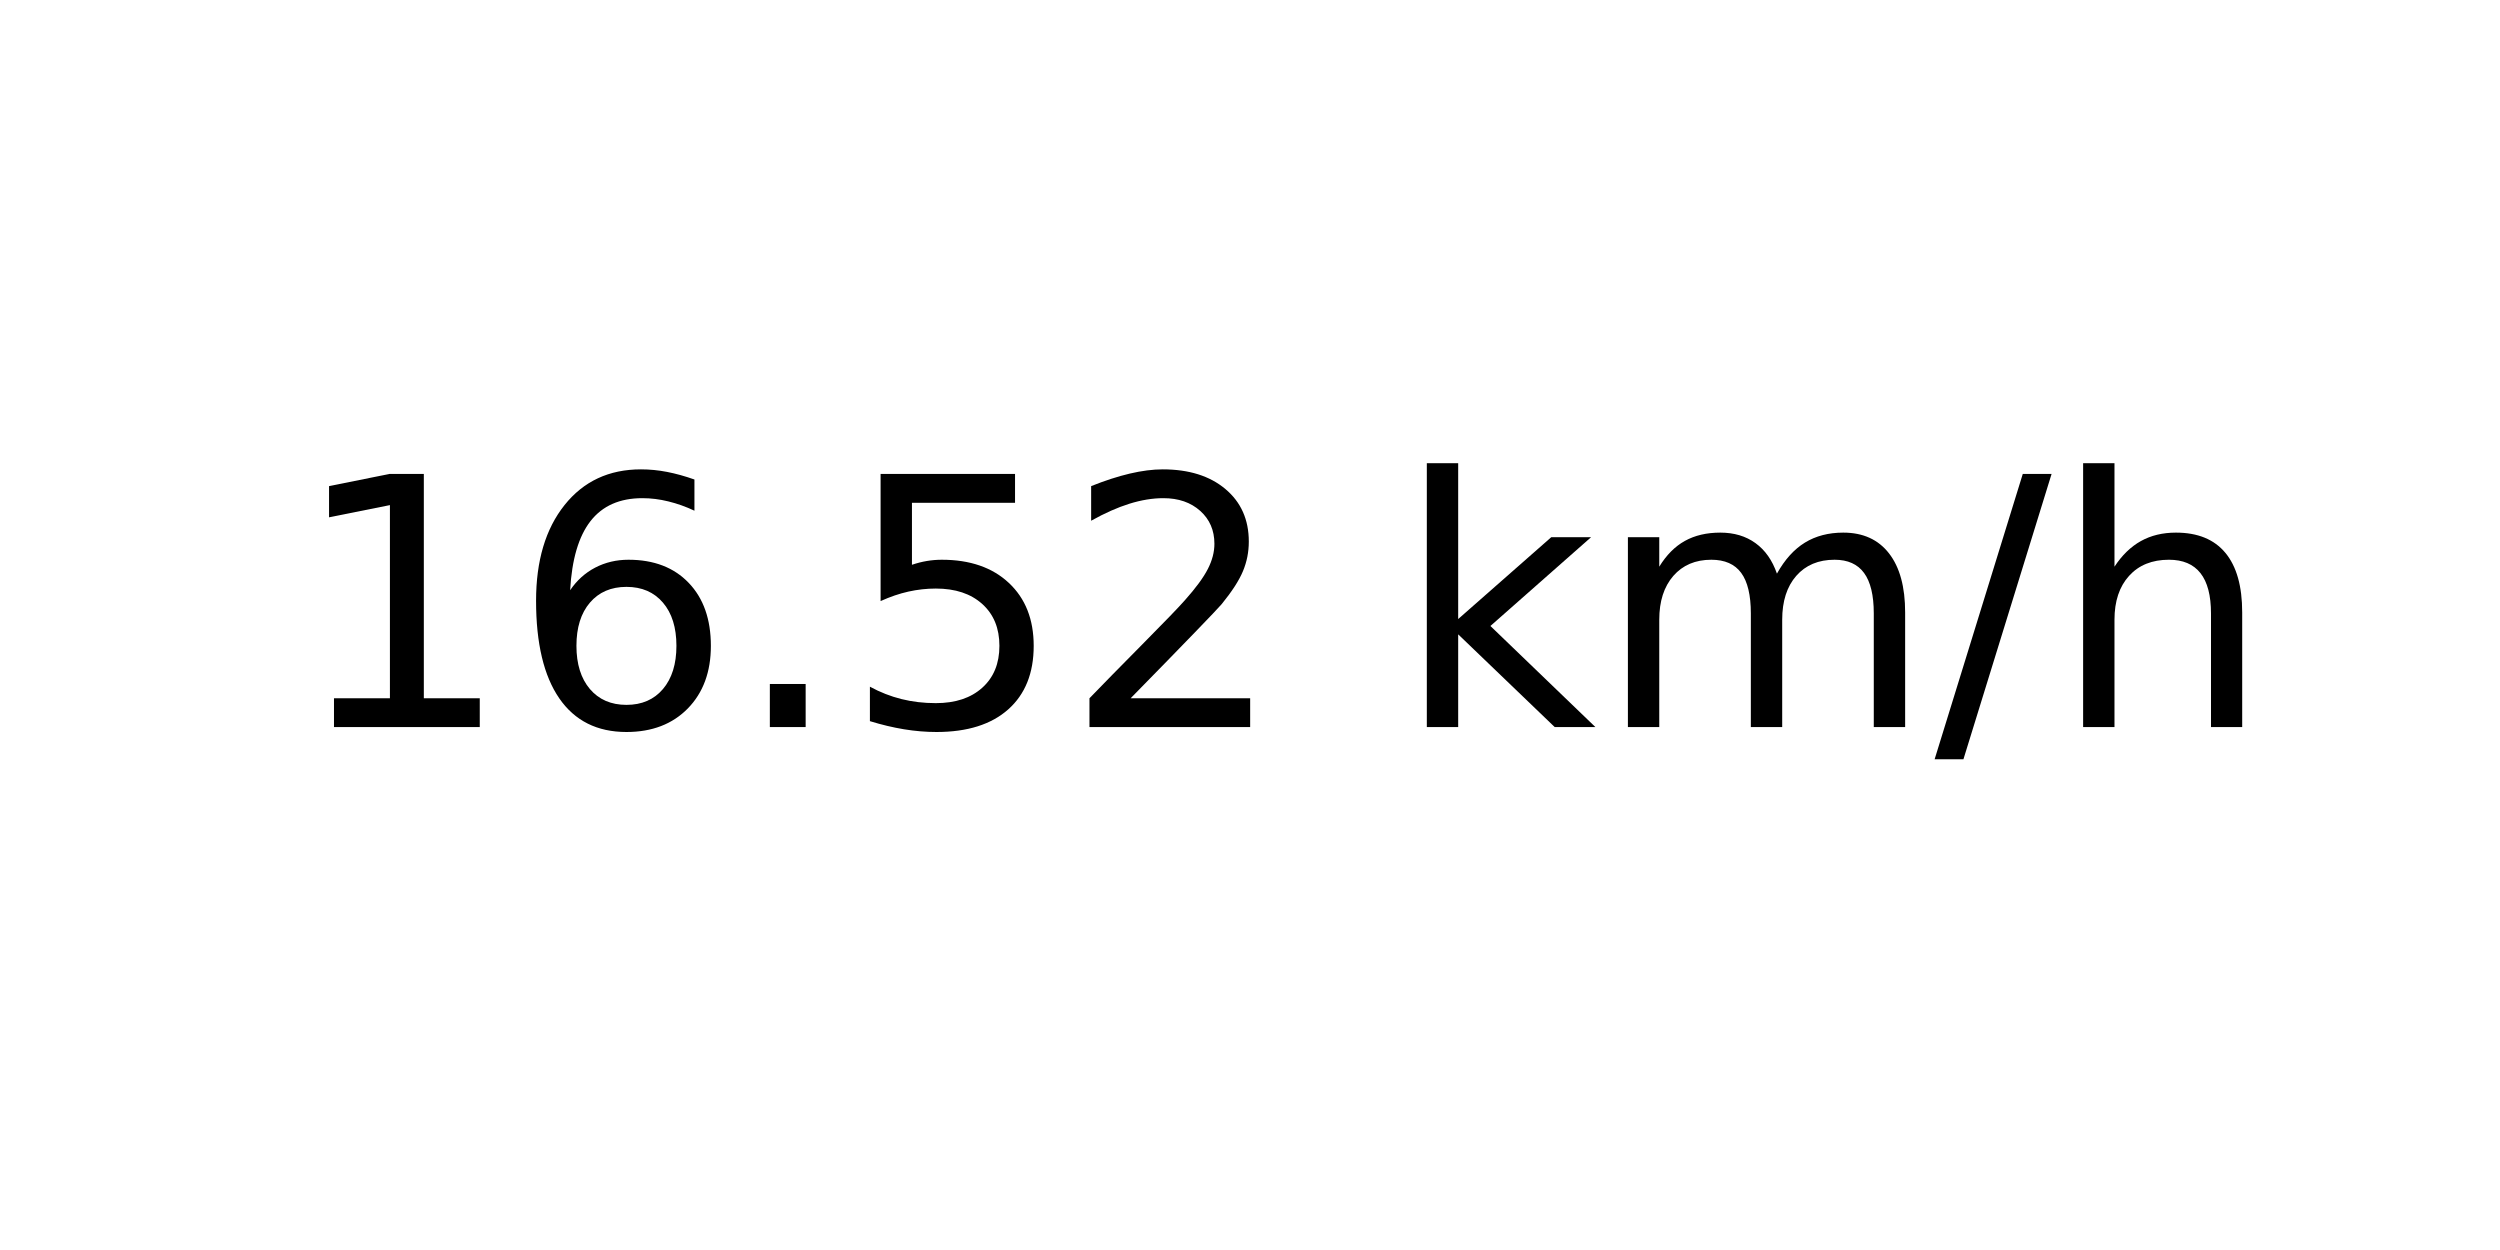
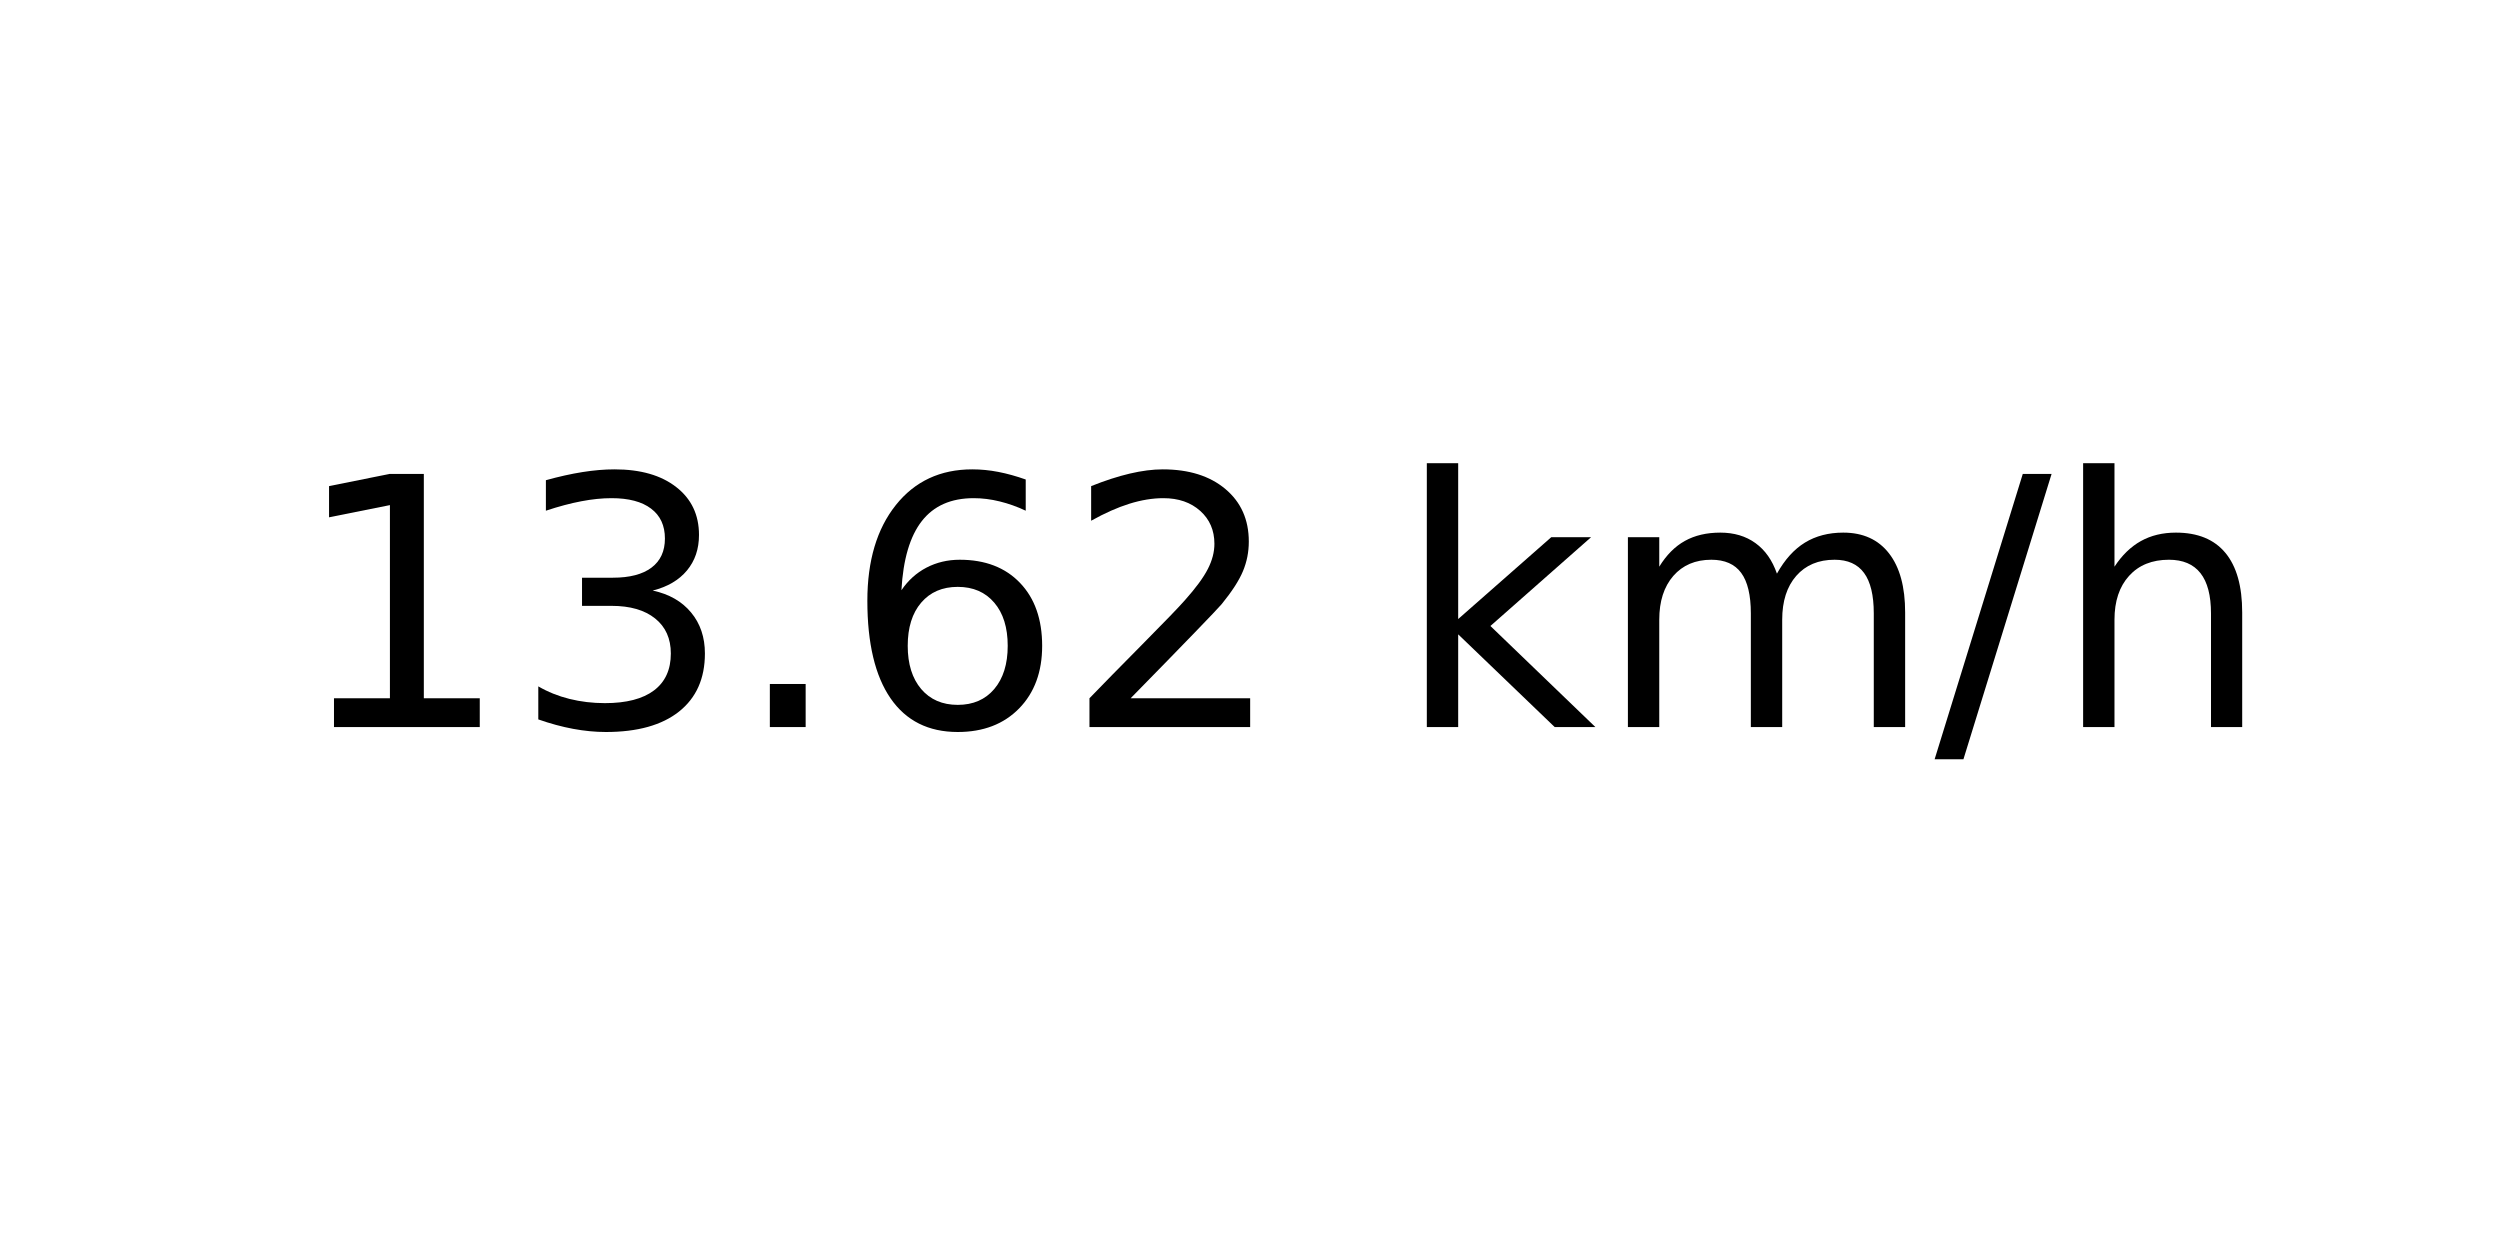
<svg xmlns="http://www.w3.org/2000/svg" xmlns:xlink="http://www.w3.org/1999/xlink" width="72pt" height="36pt" viewBox="0 0 72 36" version="1.1">
  <defs>
    <style type="text/css">*{stroke-linejoin: round; stroke-linecap: butt}</style>
  </defs>
  <g id="figure_1">
    <g id="axes_1">
      <g id="text_1">
        <g transform="translate(8.378125 20.93937) scale(0.1 -0.1)">
          <defs>
            <path id="DejaVuSans-31" d="M 794 531  L 1825 531  L 1825 4091  L 703 3866  L 703 4441  L 1819 4666  L 2450 4666  L 2450 531  L 3481 531  L 3481 0  L 794 0  L 794 531  z " transform="scale(0.015625)" />
+             <path id="DejaVuSans-33" d="M 2597 2516  Q 3050 2419 3304 2112  Q 3559 1806 3559 1356  Q 3559 666 3084 287  Q 2609 -91 1734 -91  Q 1441 -91 1130 -33  Q 819 25 488 141  L 488 750  Q 750 597 1062 519  Q 1375 441 1716 441  Q 2309 441 2620 675  Q 2931 909 2931 1356  Q 2931 1769 2642 2001  Q 2353 2234 1838 2234  L 1294 2234  L 1294 2753  L 1863 2753  Q 2328 2753 2575 2939  Q 2822 3125 2822 3475  Q 2822 3834 2567 4026  Q 2313 4219 1838 4219  Q 1578 4219 1281 4162  Q 984 4106 628 3988  L 628 4550  Q 988 4650 1302 4700  Q 1616 4750 1894 4750  Q 2613 4750 3031 4423  Q 3450 4097 3450 3541  Q 3450 3153 3228 2886  Q 3006 2619 2597 2516  z " transform="scale(0.015625)" />
+             <path id="DejaVuSans-2e" d="M 684 794  L 1344 794  L 1344 0  L 684 0  L 684 794  z " transform="scale(0.015625)" />
            <path id="DejaVuSans-36" d="M 2113 2584  Q 1688 2584 1439 2293  Q 1191 2003 1191 1497  Q 1191 994 1439 701  Q 1688 409 2113 409  Q 2538 409 2786 701  Q 3034 994 3034 1497  Q 3034 2003 2786 2293  Q 2538 2584 2113 2584  z M 3366 4563  L 3366 3988  Q 3128 4100 2886 4159  Q 2644 4219 2406 4219  Q 1781 4219 1451 3797  Q 1122 3375 1075 2522  Q 1259 2794 1537 2939  Q 1816 3084 2150 3084  Q 2853 3084 3261 2657  Q 3669 2231 3669 1497  Q 3669 778 3244 343  Q 2819 -91 2113 -91  Q 1303 -91 875 529  Q 447 1150 447 2328  Q 447 3434 972 4092  Q 1497 4750 2381 4750  Q 2619 4750 2861 4703  Q 3103 4656 3366 4563  z " transform="scale(0.015625)" />
-             <path id="DejaVuSans-2e" d="M 684 794  L 1344 794  L 1344 0  L 684 0  L 684 794  z " transform="scale(0.015625)" />
-             <path id="DejaVuSans-35" d="M 691 4666  L 3169 4666  L 3169 4134  L 1269 4134  L 1269 2991  Q 1406 3038 1543 3061  Q 1681 3084 1819 3084  Q 2600 3084 3056 2656  Q 3513 2228 3513 1497  Q 3513 744 3044 326  Q 2575 -91 1722 -91  Q 1428 -91 1123 -41  Q 819 9 494 109  L 494 744  Q 775 591 1075 516  Q 1375 441 1709 441  Q 2250 441 2565 725  Q 2881 1009 2881 1497  Q 2881 1984 2565 2268  Q 2250 2553 1709 2553  Q 1456 2553 1204 2497  Q 953 2441 691 2322  L 691 4666  z " transform="scale(0.015625)" />
            <path id="DejaVuSans-32" d="M 1228 531  L 3431 531  L 3431 0  L 469 0  L 469 531  Q 828 903 1448 1529  Q 2069 2156 2228 2338  Q 2531 2678 2651 2914  Q 2772 3150 2772 3378  Q 2772 3750 2511 3984  Q 2250 4219 1831 4219  Q 1534 4219 1204 4116  Q 875 4013 500 3803  L 500 4441  Q 881 4594 1212 4672  Q 1544 4750 1819 4750  Q 2544 4750 2975 4387  Q 3406 4025 3406 3419  Q 3406 3131 3298 2873  Q 3191 2616 2906 2266  Q 2828 2175 2409 1742  Q 1991 1309 1228 531  z " transform="scale(0.015625)" />
            <path id="DejaVuSans-20" transform="scale(0.015625)" />
            <path id="DejaVuSans-6b" d="M 581 4863  L 1159 4863  L 1159 1991  L 2875 3500  L 3609 3500  L 1753 1863  L 3688 0  L 2938 0  L 1159 1709  L 1159 0  L 581 0  L 581 4863  z " transform="scale(0.015625)" />
            <path id="DejaVuSans-6d" d="M 3328 2828  Q 3544 3216 3844 3400  Q 4144 3584 4550 3584  Q 5097 3584 5394 3201  Q 5691 2819 5691 2113  L 5691 0  L 5113 0  L 5113 2094  Q 5113 2597 4934 2840  Q 4756 3084 4391 3084  Q 3944 3084 3684 2787  Q 3425 2491 3425 1978  L 3425 0  L 2847 0  L 2847 2094  Q 2847 2600 2669 2842  Q 2491 3084 2119 3084  Q 1678 3084 1418 2786  Q 1159 2488 1159 1978  L 1159 0  L 581 0  L 581 3500  L 1159 3500  L 1159 2956  Q 1356 3278 1631 3431  Q 1906 3584 2284 3584  Q 2666 3584 2933 3390  Q 3200 3197 3328 2828  z " transform="scale(0.015625)" />
            <path id="DejaVuSans-2f" d="M 1625 4666  L 2156 4666  L 531 -594  L 0 -594  L 1625 4666  z " transform="scale(0.015625)" />
            <path id="DejaVuSans-68" d="M 3513 2113  L 3513 0  L 2938 0  L 2938 2094  Q 2938 2591 2744 2837  Q 2550 3084 2163 3084  Q 1697 3084 1428 2787  Q 1159 2491 1159 1978  L 1159 0  L 581 0  L 581 4863  L 1159 4863  L 1159 2956  Q 1366 3272 1645 3428  Q 1925 3584 2291 3584  Q 2894 3584 3203 3211  Q 3513 2838 3513 2113  z " transform="scale(0.015625)" />
          </defs>
          <use xlink:href="#DejaVuSans-31" />
-           <use xlink:href="#DejaVuSans-36" x="63.623" />
+           <use xlink:href="#DejaVuSans-33" x="63.623" />
          <use xlink:href="#DejaVuSans-2e" x="127.246" />
-           <use xlink:href="#DejaVuSans-35" x="159.033" />
+           <use xlink:href="#DejaVuSans-36" x="159.033" />
          <use xlink:href="#DejaVuSans-32" x="222.656" />
          <use xlink:href="#DejaVuSans-20" x="286.279" />
          <use xlink:href="#DejaVuSans-6b" x="318.066" />
          <use xlink:href="#DejaVuSans-6d" x="375.977" />
          <use xlink:href="#DejaVuSans-2f" x="473.389" />
          <use xlink:href="#DejaVuSans-68" x="507.08" />
        </g>
      </g>
    </g>
  </g>
</svg>
